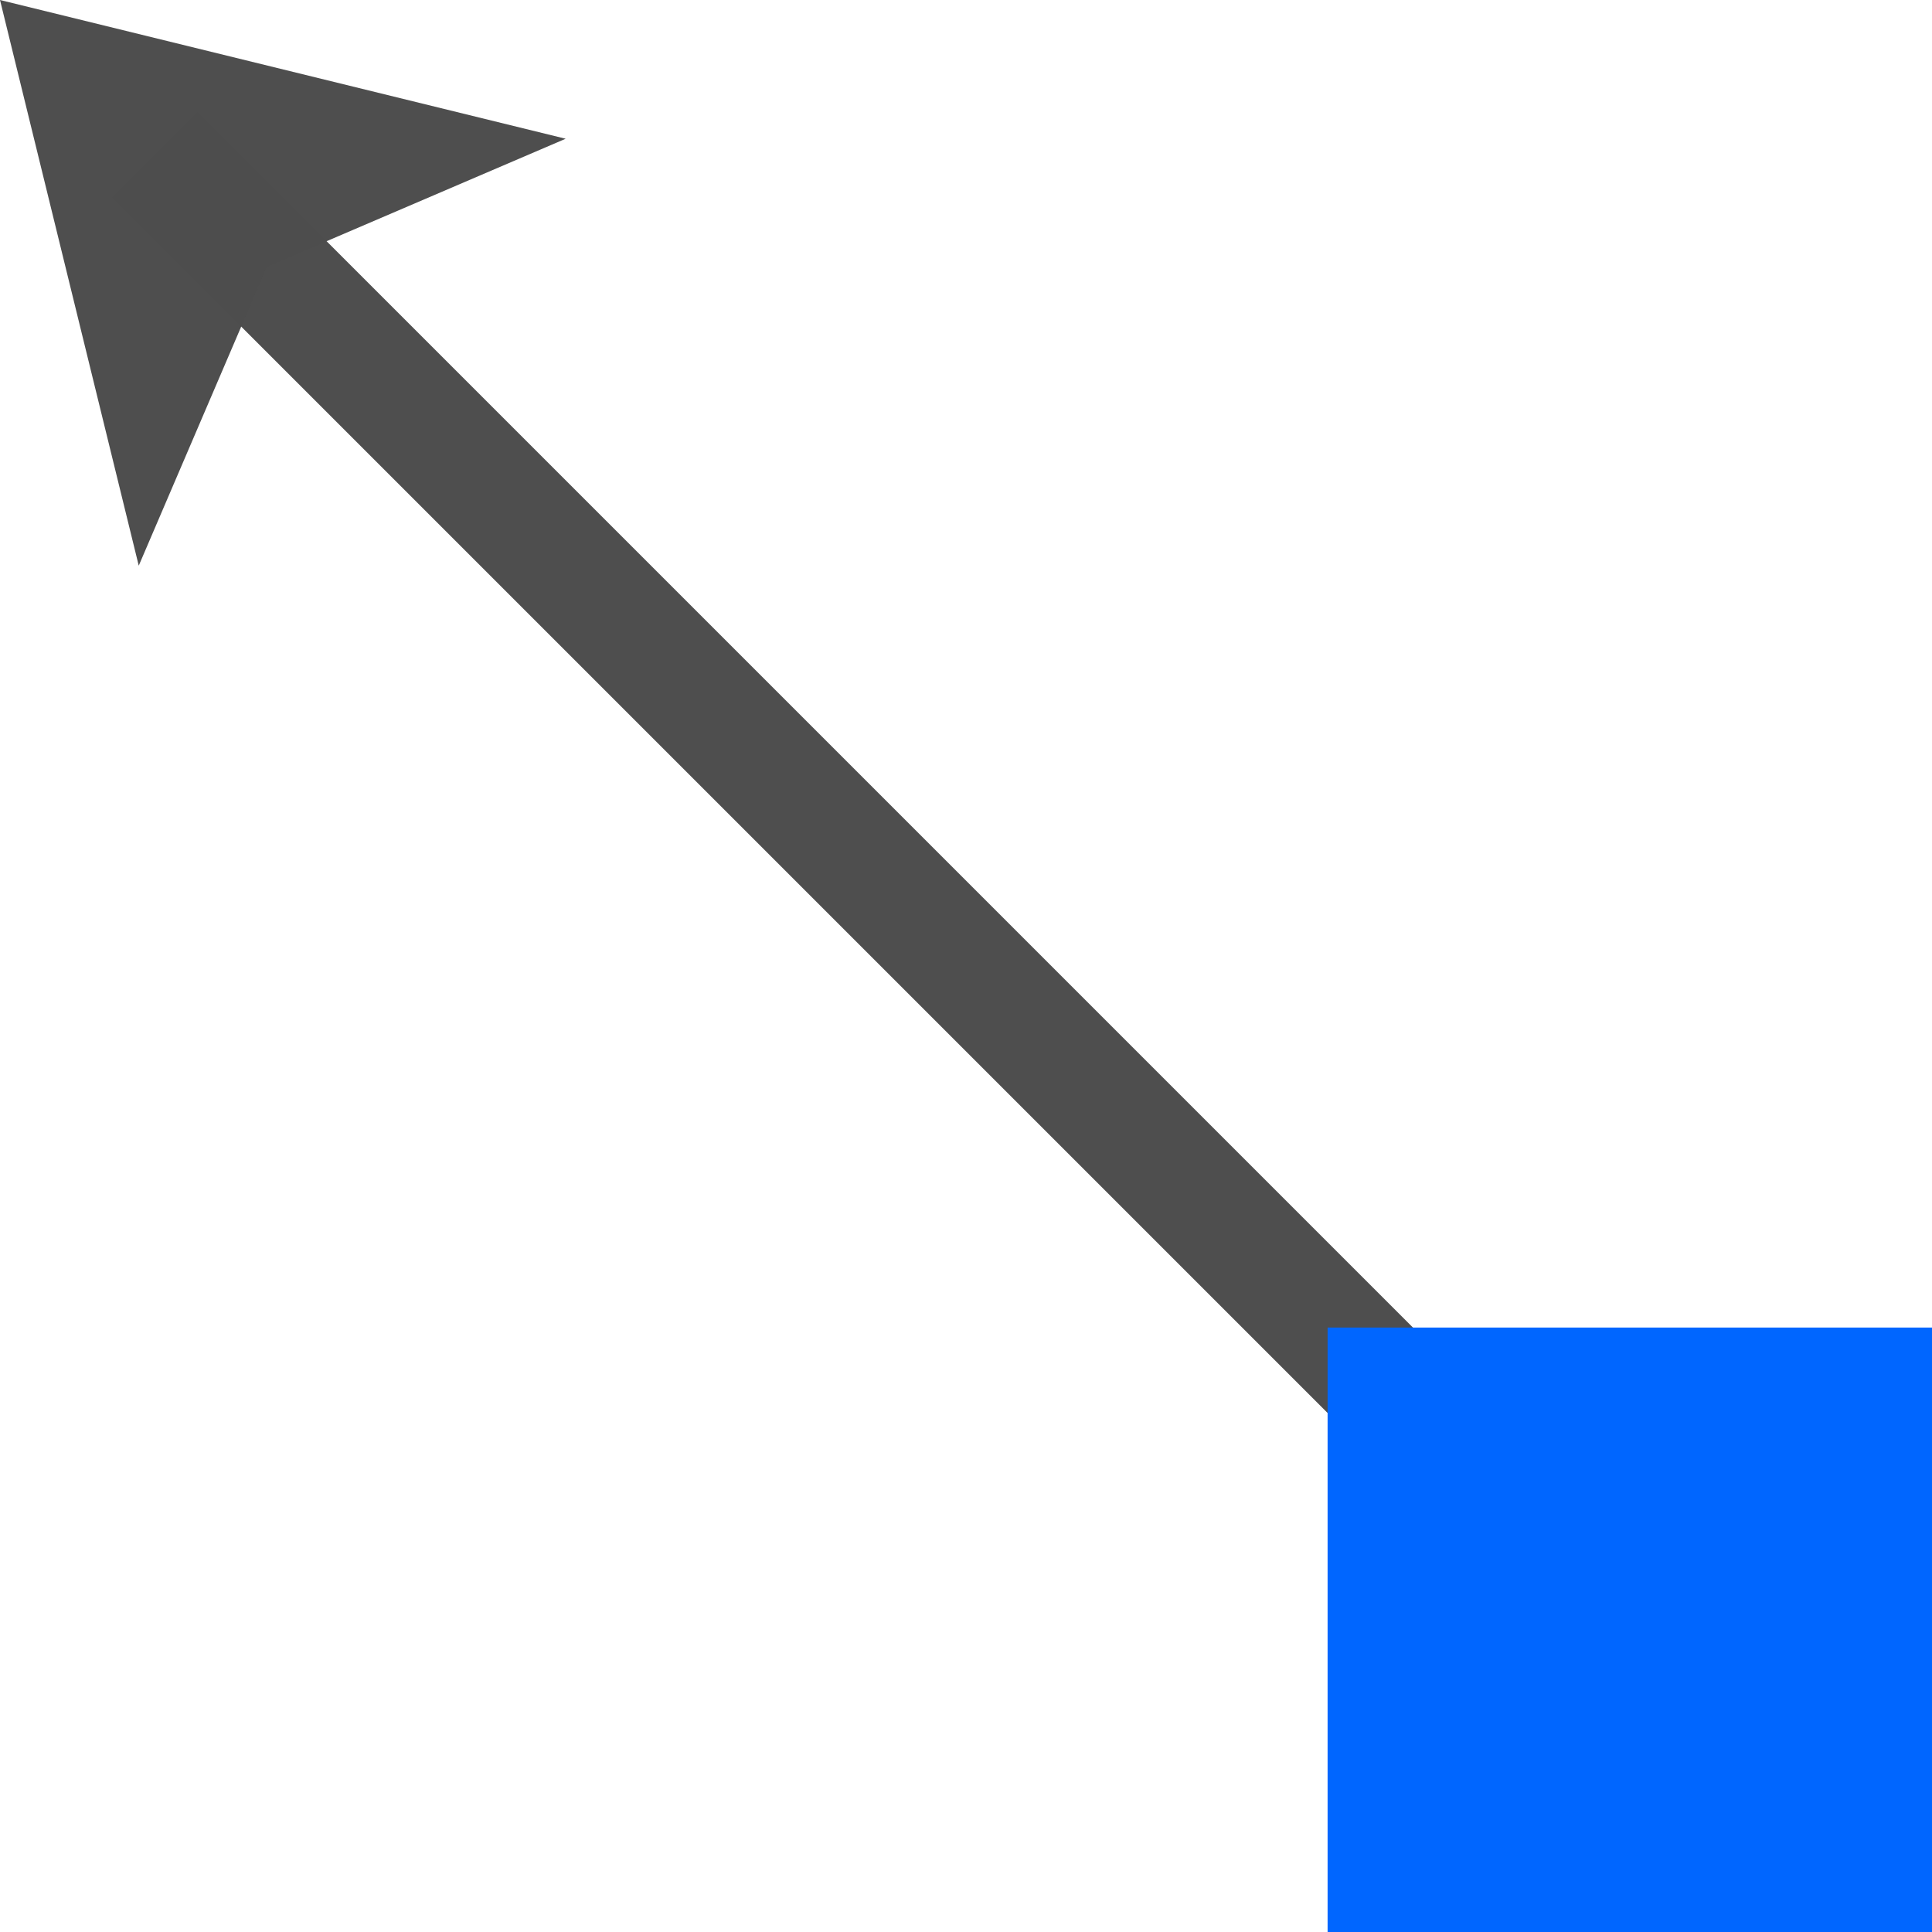
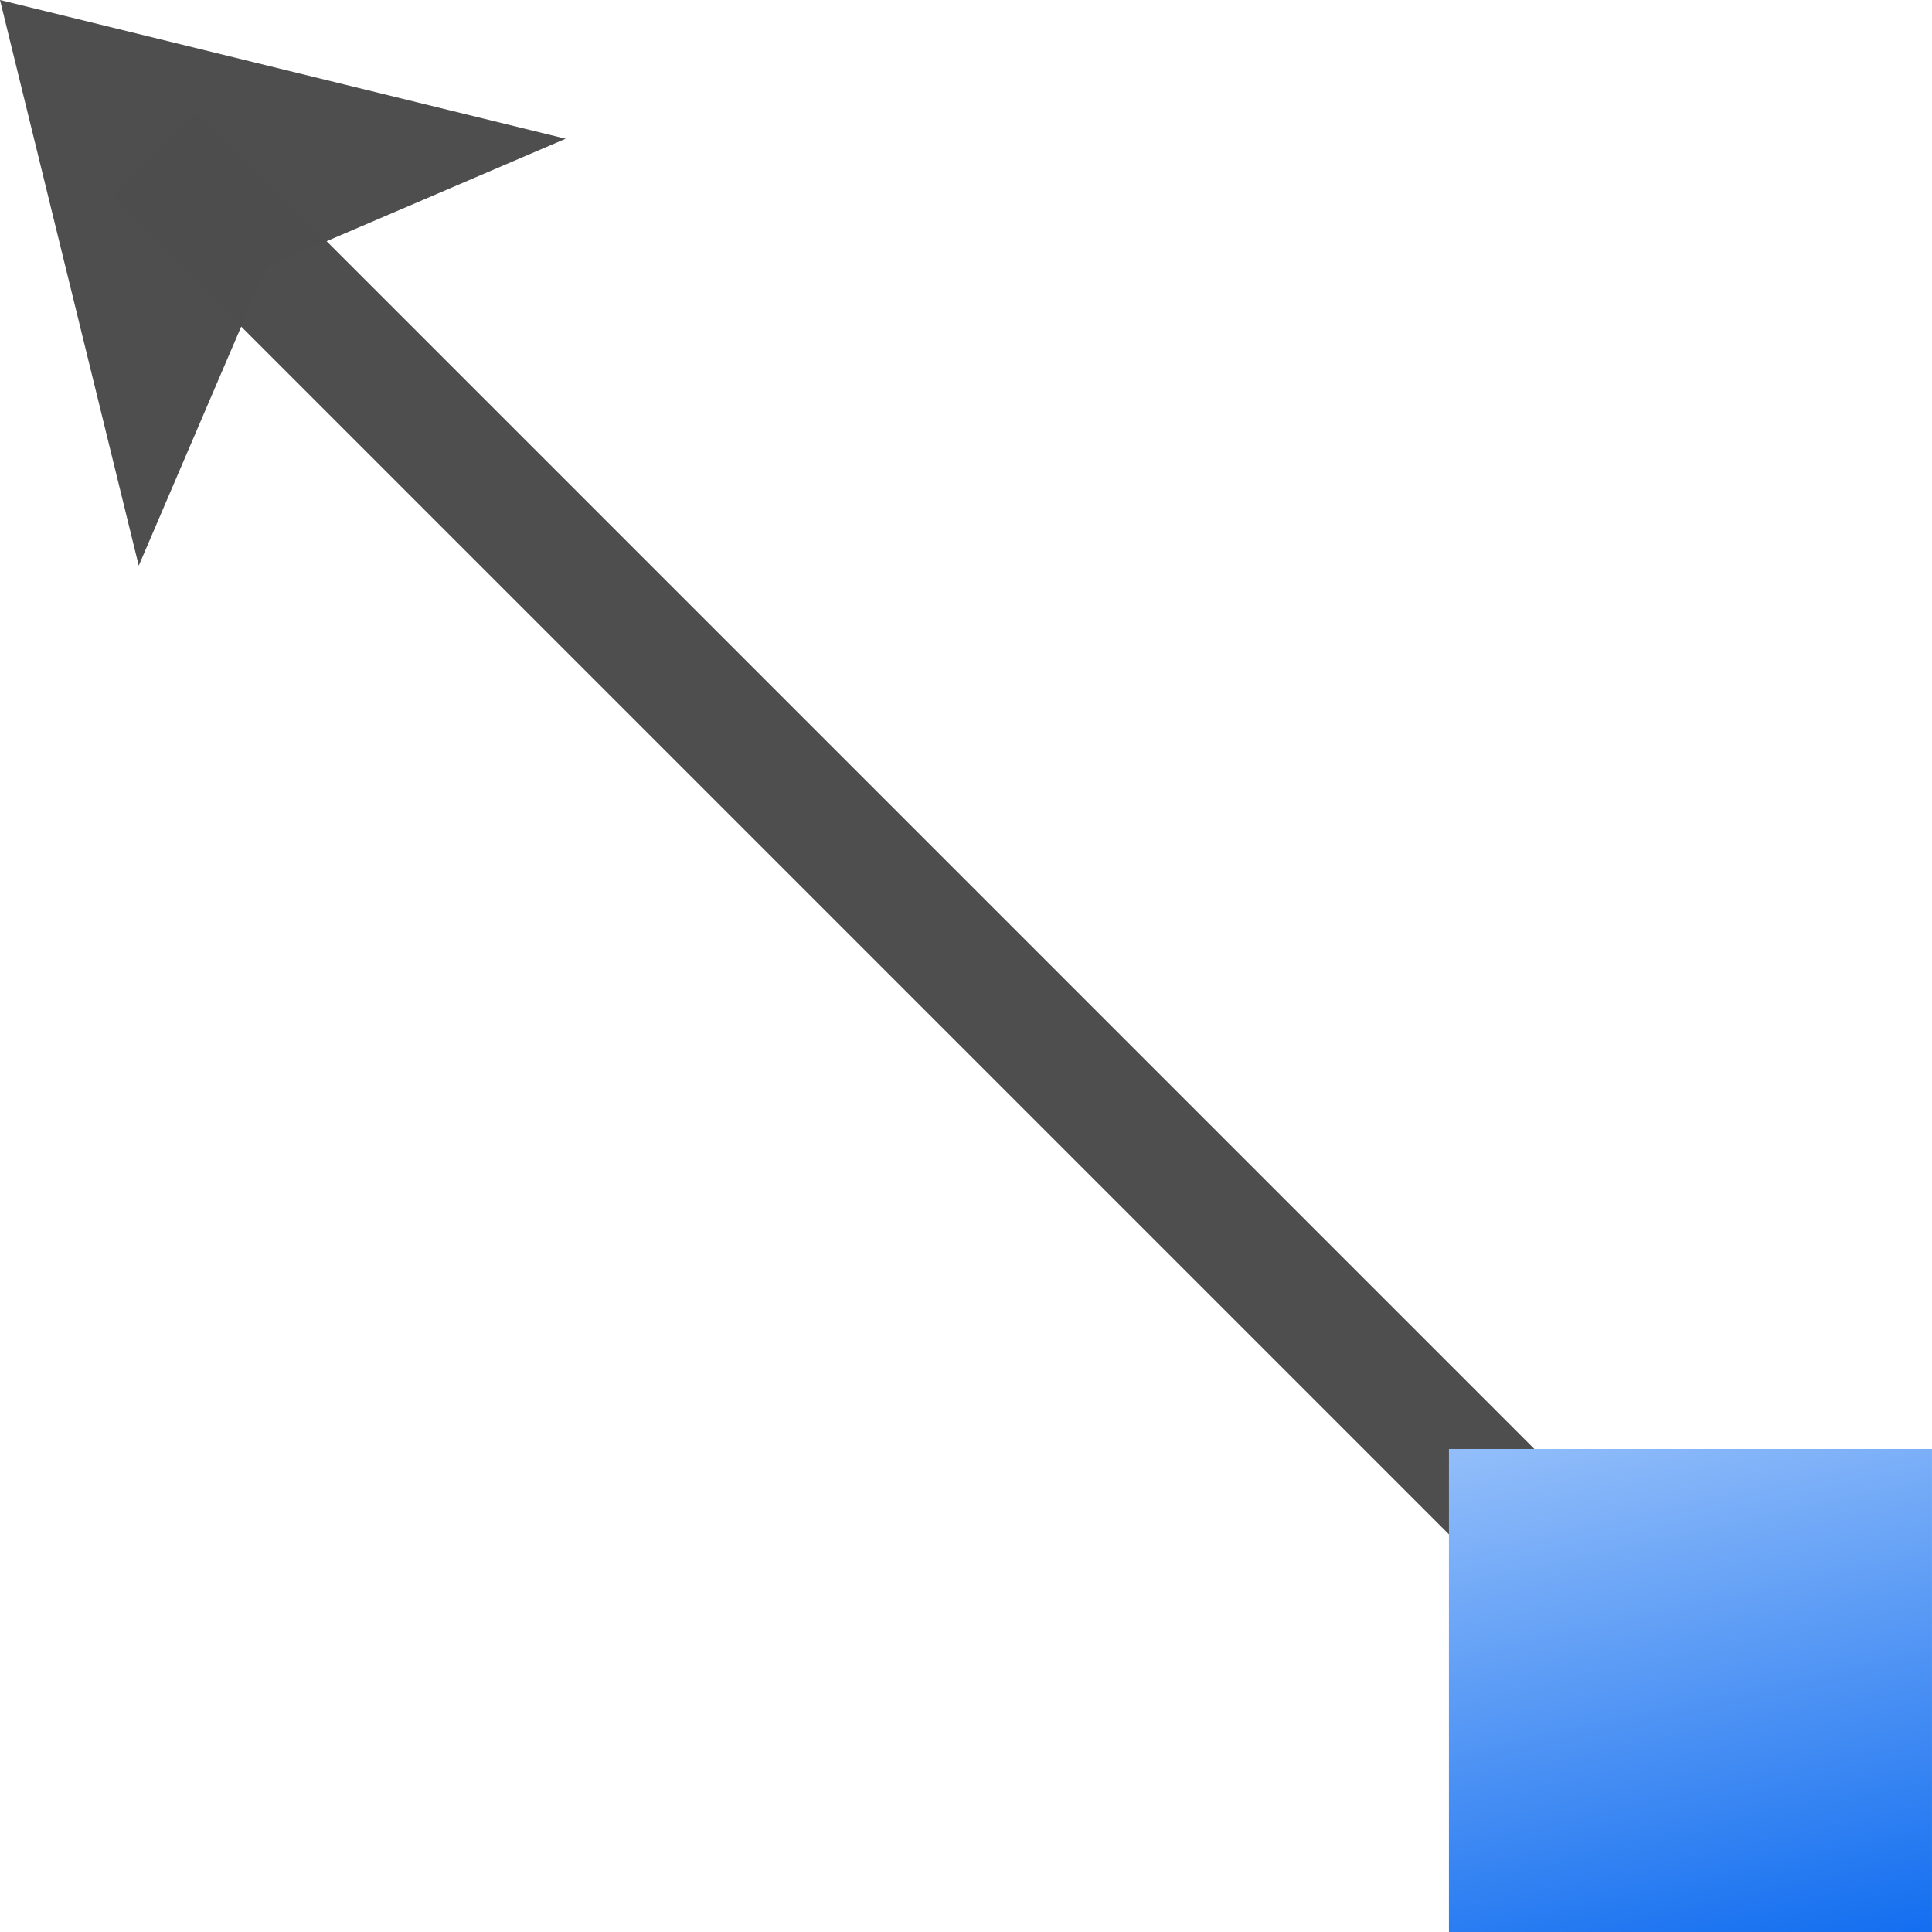
- <svg xmlns="http://www.w3.org/2000/svg" width="128" height="128" id="svg3408" version="1.0">
+ <svg xmlns="http://www.w3.org/2000/svg" xmlns:xlink="http://www.w3.org/1999/xlink" width="128" height="128" id="svg3408" version="1.0">
  <defs id="defs3410">
    <linearGradient id="linearGradient6330">
      <stop id="stop6332" offset="0" style="stop-color:#0968ef;stop-opacity:1;" />
      <stop id="stop6334" offset="1" style="stop-color:#aecffc;stop-opacity:1;" />
    </linearGradient>
+     <linearGradient xlink:href="#linearGradient6330" id="linearGradient8880" gradientUnits="userSpaceOnUse" x1="72.632" y1="24.053" x2="72.632" y2="20.257" />
+     <linearGradient xlink:href="#linearGradient6330" id="linearGradient8878" gradientUnits="userSpaceOnUse" x1="71.994" y1="24.687" x2="73.262" y2="18.982" />
  </defs>
  <g id="layer1">
    <rect style="opacity:0.99;fill:#4d4d4d;fill-opacity:1;stroke:none;stroke-width:6.643;stroke-linecap:square;stroke-linejoin:round;stroke-miterlimit:4;stroke-dasharray:none;stroke-dashoffset:0;stroke-opacity:1" id="rect858" width="152" height="8" x="14.51" y="-4" transform="rotate(45)" />
-     <g style="fill:#0066ff;fill-opacity:1" id="g38108" transform="matrix(10.55008,0,0,10.55008,-658.2928,-125.7593)">
-       <rect x="70.734" y="20.257" width="3.796" height="3.796" id="rect38110" style="fill:#0066ff;fill-opacity:1" />
+     <path style="fill:#4d4d4d;fill-opacity:0.992;fill-rule:evenodd;stroke:none;stroke-width:1.25px;stroke-linecap:butt;stroke-linejoin:miter;stroke-opacity:1" d="M 0,0 37.477,9.192 17.678,17.678 9.192,37.477 Z" id="path860" />
+     <g transform="matrix(-8.430576,0,0,8.430571,724.3273,-74.77913)" id="g8876" style="fill:url(#linearGradient8880);fill-opacity:1">
+       <rect style="fill:url(#linearGradient8878);fill-opacity:1" id="rect8874" height="3.796" width="3.796" y="20.257" x="70.734" />
    </g>
-     <path style="fill:#4d4d4d;fill-opacity:0.992;fill-rule:evenodd;stroke:none;stroke-width:1.25px;stroke-linecap:butt;stroke-linejoin:miter;stroke-opacity:1" d="M 0,0 37.477,9.192 17.678,17.678 9.192,37.477 Z" id="path860" />
  </g>
</svg>
